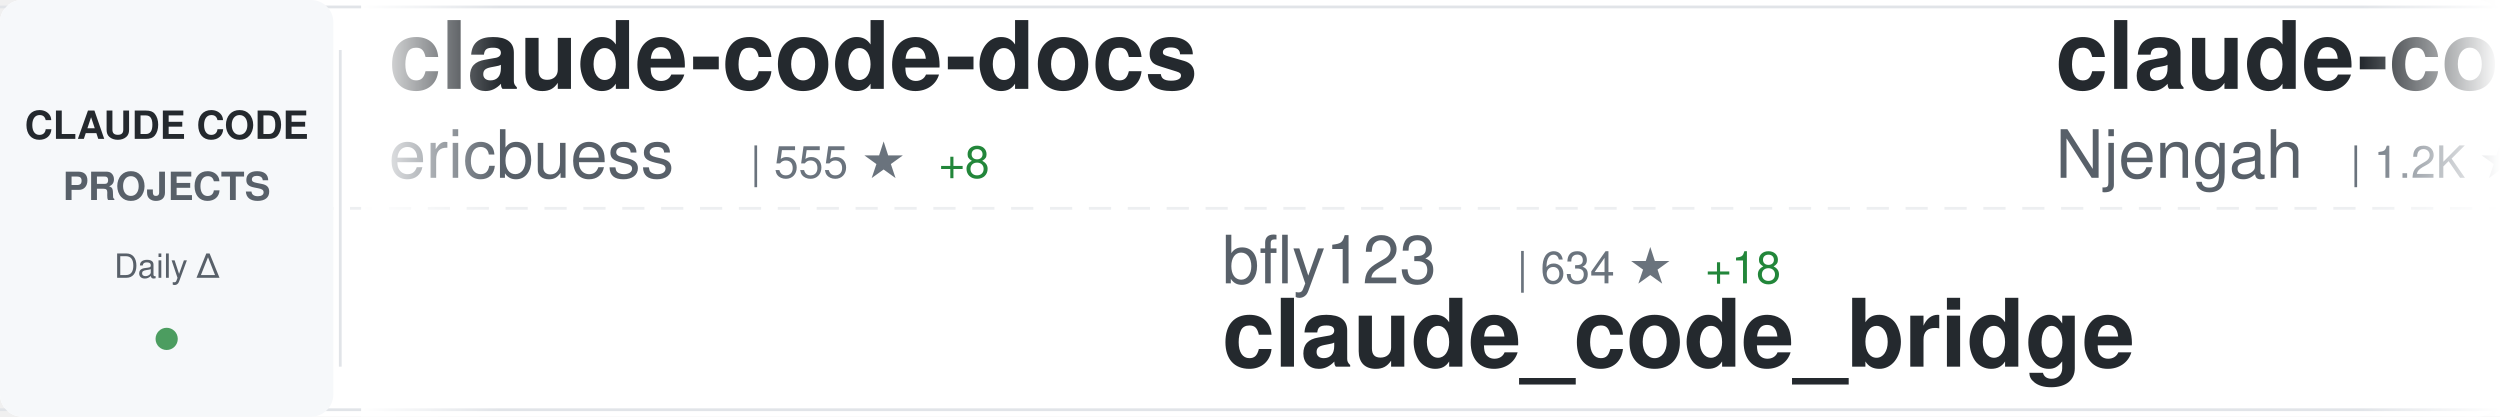
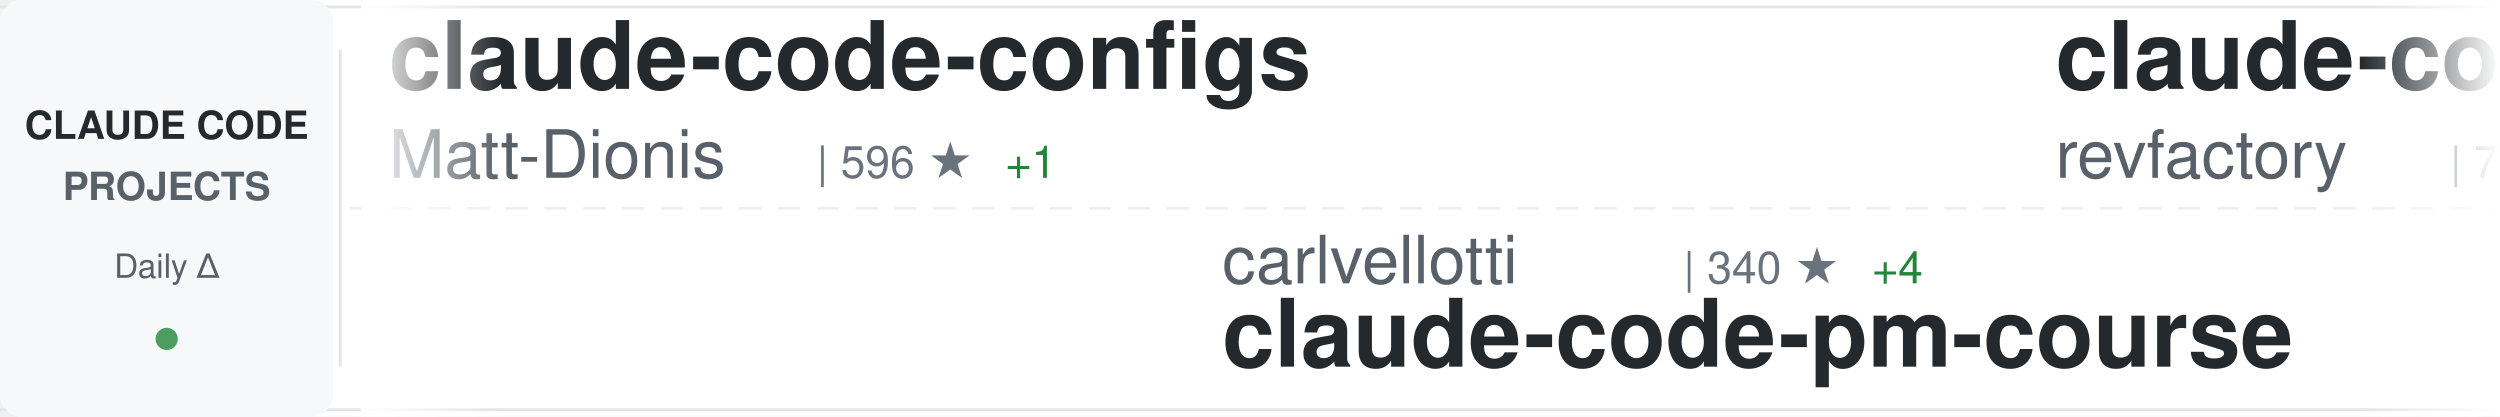
<svg xmlns="http://www.w3.org/2000/svg" width="900" height="150">
  <defs>
    <linearGradient id="awesomeLeftFade" x1="0%" y1="0%" x2="100%" y2="0%">
      <stop offset="0%" style="stop-color:#ffffff;stop-opacity:1" />
      <stop offset="100%" style="stop-color:#ffffff;stop-opacity:0" />
    </linearGradient>
    <linearGradient id="awesomeRightFade" x1="0%" y1="0%" x2="100%" y2="0%">
      <stop offset="0%" style="stop-color:#ffffff;stop-opacity:0" />
      <stop offset="100%" style="stop-color:#ffffff;stop-opacity:1" />
    </linearGradient>
  </defs>
  <rect width="900" height="150" fill="#ffffff" rx="8" />
  <rect x="0" y="2" width="900" height="1" fill="#e1e4e8" />
  <rect x="0" y="147" width="900" height="1" fill="#e1e4e8" />
  <line x1="0" y1="75" x2="900" y2="75" stroke="#e1e4e8" stroke-width="1" stroke-dasharray="8 6" opacity="0.6" />
  <rect x="0" y="0" width="120" height="150" fill="#f6f8fa" rx="8" />
  <text x="60" y="50" font-family="-apple-system, BlinkMacSystemFont, 'Segoe UI', Helvetica, Arial, sans-serif" font-size="14" font-weight="600" fill="#24292e" text-anchor="middle">CLAUDE CODE</text>
  <text x="60" y="72" font-family="-apple-system, BlinkMacSystemFont, 'Segoe UI', Helvetica, Arial, sans-serif" font-size="14" font-weight="600" fill="#586069" text-anchor="middle">PROJECTS</text>
  <text x="60" y="100" font-family="-apple-system, BlinkMacSystemFont, 'Segoe UI', Helvetica, Arial, sans-serif" font-size="12" font-weight="500" fill="#586069" text-anchor="middle">Daily Δ</text>
  <circle cx="60" cy="122" r="4" fill="#22863a" opacity="0.8" />
  <rect x="122" y="18" width="1" height="114" fill="#e1e4e8" />
  <clipPath id="awesomeTickerClip">
    <rect x="130" y="0" width="770" height="150" />
  </clipPath>
  <g clip-path="url(#awesomeTickerClip)">
    <g id="awesomeTickerItems">
      <animateTransform attributeName="transform" attributeType="XML" type="translate" from="0 0" to="-3000 0" dur="54s" repeatCount="indefinite" />
      <g transform="translate(0, 0)">
-         <text x="140" y="32" font-family="-apple-system, BlinkMacSystemFont, 'Segoe UI', Helvetica, Arial, sans-serif" font-size="34" font-weight="600" fill="#24292e">claude-code-docs</text>
-         <text x="140" y="64" font-family="-apple-system, BlinkMacSystemFont, 'Segoe UI', Helvetica, Arial, sans-serif" font-size="24" font-weight="400" fill="#586069">ericbuess</text>
-         <text x="270" y="64" font-family="-apple-system, BlinkMacSystemFont, 'Segoe UI', Helvetica, Arial, sans-serif" font-size="16" font-weight="500" fill="#6a737d">| 555 ★</text>
-         <text x="338" y="64" font-family="-apple-system, BlinkMacSystemFont, 'Segoe UI', Helvetica, Arial, sans-serif" font-size="16" font-weight="500" fill="#22863a"> +8</text>
+         <text x="140" y="32" font-family="-apple-system, BlinkMacSystemFont, 'Segoe UI', Helvetica, Arial, sans-serif" font-size="34" font-weight="600" fill="#24292e">claude-code-configs</text>
+         <text x="140" y="64" font-family="-apple-system, BlinkMacSystemFont, 'Segoe UI', Helvetica, Arial, sans-serif" font-size="24" font-weight="400" fill="#586069">Matt-Dionis</text>
+         <text x="294" y="64" font-family="-apple-system, BlinkMacSystemFont, 'Segoe UI', Helvetica, Arial, sans-serif" font-size="16" font-weight="500" fill="#6a737d">| 596 ★</text>
+         <text x="362" y="64" font-family="-apple-system, BlinkMacSystemFont, 'Segoe UI', Helvetica, Arial, sans-serif" font-size="16" font-weight="500" fill="#22863a"> +1</text>
      </g>
      <g transform="translate(300, 0)">
-         <text x="140" y="102" font-family="-apple-system, BlinkMacSystemFont, 'Segoe UI', Helvetica, Arial, sans-serif" font-size="24" font-weight="400" fill="#586069">bfly123</text>
-         <text x="246" y="102" font-family="-apple-system, BlinkMacSystemFont, 'Segoe UI', Helvetica, Arial, sans-serif" font-size="16" font-weight="500" fill="#6a737d">| 634 ★</text>
-         <text x="314" y="102" font-family="-apple-system, BlinkMacSystemFont, 'Segoe UI', Helvetica, Arial, sans-serif" font-size="16" font-weight="500" fill="#22863a"> +18</text>
-         <text x="140" y="132" font-family="-apple-system, BlinkMacSystemFont, 'Segoe UI', Helvetica, Arial, sans-serif" font-size="34" font-weight="600" fill="#24292e">claude_code_bridge</text>
+         <text x="140" y="102" font-family="-apple-system, BlinkMacSystemFont, 'Segoe UI', Helvetica, Arial, sans-serif" font-size="24" font-weight="400" fill="#586069">carlvellotti</text>
+         <text x="306" y="102" font-family="-apple-system, BlinkMacSystemFont, 'Segoe UI', Helvetica, Arial, sans-serif" font-size="16" font-weight="500" fill="#6a737d">| 340 ★</text>
+         <text x="374" y="102" font-family="-apple-system, BlinkMacSystemFont, 'Segoe UI', Helvetica, Arial, sans-serif" font-size="16" font-weight="500" fill="#22863a"> +4</text>
+         <text x="140" y="132" font-family="-apple-system, BlinkMacSystemFont, 'Segoe UI', Helvetica, Arial, sans-serif" font-size="34" font-weight="600" fill="#24292e">claude-code-pm-course</text>
      </g>
      <g transform="translate(600, 0)">
-         <text x="140" y="32" font-family="-apple-system, BlinkMacSystemFont, 'Segoe UI', Helvetica, Arial, sans-serif" font-size="34" font-weight="600" fill="#24292e">claude-code-cheat-sheet</text>
-         <text x="140" y="64" font-family="-apple-system, BlinkMacSystemFont, 'Segoe UI', Helvetica, Arial, sans-serif" font-size="24" font-weight="400" fill="#586069">Njengah</text>
-         <text x="246" y="64" font-family="-apple-system, BlinkMacSystemFont, 'Segoe UI', Helvetica, Arial, sans-serif" font-size="16" font-weight="500" fill="#6a737d">| 1.2K ★</text>
-         <text x="323" y="64" font-family="-apple-system, BlinkMacSystemFont, 'Segoe UI', Helvetica, Arial, sans-serif" font-size="16" font-weight="500" fill="#22863a"> +5</text>
+         <text x="140" y="32" font-family="-apple-system, BlinkMacSystemFont, 'Segoe UI', Helvetica, Arial, sans-serif" font-size="34" font-weight="600" fill="#24292e">claude-code-mastering</text>
+         <text x="140" y="64" font-family="-apple-system, BlinkMacSystemFont, 'Segoe UI', Helvetica, Arial, sans-serif" font-size="24" font-weight="400" fill="#586069">revfactory</text>
+         <text x="282" y="64" font-family="-apple-system, BlinkMacSystemFont, 'Segoe UI', Helvetica, Arial, sans-serif" font-size="16" font-weight="500" fill="#6a737d">| 735 ★</text>
      </g>
      <g transform="translate(900, 0)">
-         <text x="140" y="102" font-family="-apple-system, BlinkMacSystemFont, 'Segoe UI', Helvetica, Arial, sans-serif" font-size="24" font-weight="400" fill="#586069">IncomeStreamSurfer</text>
-         <text x="378" y="102" font-family="-apple-system, BlinkMacSystemFont, 'Segoe UI', Helvetica, Arial, sans-serif" font-size="16" font-weight="500" fill="#6a737d">| 307 ★</text>
-         <text x="140" y="132" font-family="-apple-system, BlinkMacSystemFont, 'Segoe UI', Helvetica, Arial, sans-serif" font-size="34" font-weight="600" fill="#24292e">claude-code-agents-wizar...</text>
+         <text x="140" y="102" font-family="-apple-system, BlinkMacSystemFont, 'Segoe UI', Helvetica, Arial, sans-serif" font-size="24" font-weight="400" fill="#586069">OneRedOak</text>
+         <text x="270" y="102" font-family="-apple-system, BlinkMacSystemFont, 'Segoe UI', Helvetica, Arial, sans-serif" font-size="16" font-weight="500" fill="#6a737d">| 3.5K ★</text>
+         <text x="347" y="102" font-family="-apple-system, BlinkMacSystemFont, 'Segoe UI', Helvetica, Arial, sans-serif" font-size="16" font-weight="500" fill="#22863a"> +5</text>
+         <text x="140" y="132" font-family="-apple-system, BlinkMacSystemFont, 'Segoe UI', Helvetica, Arial, sans-serif" font-size="34" font-weight="600" fill="#24292e">claude-code-workflows</text>
      </g>
      <g transform="translate(1200, 0)">
-         <text x="140" y="32" font-family="-apple-system, BlinkMacSystemFont, 'Segoe UI', Helvetica, Arial, sans-serif" font-size="34" font-weight="600" fill="#24292e">claude-code-viewer</text>
-         <text x="140" y="64" font-family="-apple-system, BlinkMacSystemFont, 'Segoe UI', Helvetica, Arial, sans-serif" font-size="24" font-weight="400" fill="#586069">d-kimuson</text>
-         <text x="270" y="64" font-family="-apple-system, BlinkMacSystemFont, 'Segoe UI', Helvetica, Arial, sans-serif" font-size="16" font-weight="500" fill="#6a737d">| 777 ★</text>
-         <text x="338" y="64" font-family="-apple-system, BlinkMacSystemFont, 'Segoe UI', Helvetica, Arial, sans-serif" font-size="16" font-weight="500" fill="#22863a"> +4</text>
+         <text x="140" y="32" font-family="-apple-system, BlinkMacSystemFont, 'Segoe UI', Helvetica, Arial, sans-serif" font-size="34" font-weight="600" fill="#24292e">claude-code-proxy</text>
+         <text x="140" y="64" font-family="-apple-system, BlinkMacSystemFont, 'Segoe UI', Helvetica, Arial, sans-serif" font-size="24" font-weight="400" fill="#586069">fuergaosi233</text>
+         <text x="306" y="64" font-family="-apple-system, BlinkMacSystemFont, 'Segoe UI', Helvetica, Arial, sans-serif" font-size="16" font-weight="500" fill="#6a737d">| 1.9K ★</text>
+         <text x="383" y="64" font-family="-apple-system, BlinkMacSystemFont, 'Segoe UI', Helvetica, Arial, sans-serif" font-size="16" font-weight="500" fill="#22863a"> +7</text>
      </g>
      <g transform="translate(1500, 0)">
-         <text x="140" y="102" font-family="-apple-system, BlinkMacSystemFont, 'Segoe UI', Helvetica, Arial, sans-serif" font-size="24" font-weight="400" fill="#586069">kepano</text>
-         <text x="234" y="102" font-family="-apple-system, BlinkMacSystemFont, 'Segoe UI', Helvetica, Arial, sans-serif" font-size="16" font-weight="500" fill="#6a737d">| 6.3K ★</text>
-         <text x="311" y="102" font-family="-apple-system, BlinkMacSystemFont, 'Segoe UI', Helvetica, Arial, sans-serif" font-size="16" font-weight="500" fill="#22863a"> +232</text>
-         <text x="140" y="132" font-family="-apple-system, BlinkMacSystemFont, 'Segoe UI', Helvetica, Arial, sans-serif" font-size="34" font-weight="600" fill="#24292e">obsidian-skills</text>
+         <text x="140" y="102" font-family="-apple-system, BlinkMacSystemFont, 'Segoe UI', Helvetica, Arial, sans-serif" font-size="24" font-weight="400" fill="#586069">sugyan</text>
+         <text x="234" y="102" font-family="-apple-system, BlinkMacSystemFont, 'Segoe UI', Helvetica, Arial, sans-serif" font-size="16" font-weight="500" fill="#6a737d">| 833 ★</text>
+         <text x="302" y="102" font-family="-apple-system, BlinkMacSystemFont, 'Segoe UI', Helvetica, Arial, sans-serif" font-size="16" font-weight="500" fill="#22863a"> +3</text>
+         <text x="140" y="132" font-family="-apple-system, BlinkMacSystemFont, 'Segoe UI', Helvetica, Arial, sans-serif" font-size="34" font-weight="600" fill="#24292e">claude-code-webui</text>
      </g>
      <g transform="translate(1800, 0)">
-         <text x="140" y="32" font-family="-apple-system, BlinkMacSystemFont, 'Segoe UI', Helvetica, Arial, sans-serif" font-size="34" font-weight="600" fill="#24292e">zcf</text>
-         <text x="140" y="64" font-family="-apple-system, BlinkMacSystemFont, 'Segoe UI', Helvetica, Arial, sans-serif" font-size="24" font-weight="400" fill="#586069">UfoMiao</text>
-         <text x="246" y="64" font-family="-apple-system, BlinkMacSystemFont, 'Segoe UI', Helvetica, Arial, sans-serif" font-size="16" font-weight="500" fill="#6a737d">| 5.2K ★</text>
-         <text x="323" y="64" font-family="-apple-system, BlinkMacSystemFont, 'Segoe UI', Helvetica, Arial, sans-serif" font-size="16" font-weight="500" fill="#22863a"> +9</text>
+         <text x="140" y="32" font-family="-apple-system, BlinkMacSystemFont, 'Segoe UI', Helvetica, Arial, sans-serif" font-size="34" font-weight="600" fill="#24292e">claude-agent-sdk-demos</text>
+         <text x="140" y="64" font-family="-apple-system, BlinkMacSystemFont, 'Segoe UI', Helvetica, Arial, sans-serif" font-size="24" font-weight="400" fill="#586069">anthropics</text>
+         <text x="282" y="64" font-family="-apple-system, BlinkMacSystemFont, 'Segoe UI', Helvetica, Arial, sans-serif" font-size="16" font-weight="500" fill="#6a737d">| 1.1K ★</text>
+         <text x="359" y="64" font-family="-apple-system, BlinkMacSystemFont, 'Segoe UI', Helvetica, Arial, sans-serif" font-size="16" font-weight="500" fill="#22863a"> +17</text>
      </g>
      <g transform="translate(2100, 0)">
-         <text x="140" y="102" font-family="-apple-system, BlinkMacSystemFont, 'Segoe UI', Helvetica, Arial, sans-serif" font-size="24" font-weight="400" fill="#586069">manzaltu</text>
-         <text x="258" y="102" font-family="-apple-system, BlinkMacSystemFont, 'Segoe UI', Helvetica, Arial, sans-serif" font-size="16" font-weight="500" fill="#6a737d">| 1.2K ★</text>
-         <text x="335" y="102" font-family="-apple-system, BlinkMacSystemFont, 'Segoe UI', Helvetica, Arial, sans-serif" font-size="16" font-weight="500" fill="#22863a"> +2</text>
-         <text x="140" y="132" font-family="-apple-system, BlinkMacSystemFont, 'Segoe UI', Helvetica, Arial, sans-serif" font-size="34" font-weight="600" fill="#24292e">claude-code-ide.el</text>
+         <text x="140" y="102" font-family="-apple-system, BlinkMacSystemFont, 'Segoe UI', Helvetica, Arial, sans-serif" font-size="24" font-weight="400" fill="#586069">feiskyer</text>
+         <text x="258" y="102" font-family="-apple-system, BlinkMacSystemFont, 'Segoe UI', Helvetica, Arial, sans-serif" font-size="16" font-weight="500" fill="#6a737d">| 1.1K ★</text>
+         <text x="335" y="102" font-family="-apple-system, BlinkMacSystemFont, 'Segoe UI', Helvetica, Arial, sans-serif" font-size="16" font-weight="500" fill="#22863a"> +9</text>
+         <text x="140" y="132" font-family="-apple-system, BlinkMacSystemFont, 'Segoe UI', Helvetica, Arial, sans-serif" font-size="34" font-weight="600" fill="#24292e">claude-code-settings</text>
      </g>
      <g transform="translate(2400, 0)">
-         <text x="140" y="32" font-family="-apple-system, BlinkMacSystemFont, 'Segoe UI', Helvetica, Arial, sans-serif" font-size="34" font-weight="600" fill="#24292e">claude-agent-sdk-python</text>
-         <text x="140" y="64" font-family="-apple-system, BlinkMacSystemFont, 'Segoe UI', Helvetica, Arial, sans-serif" font-size="24" font-weight="400" fill="#586069">anthropics</text>
-         <text x="282" y="64" font-family="-apple-system, BlinkMacSystemFont, 'Segoe UI', Helvetica, Arial, sans-serif" font-size="16" font-weight="500" fill="#6a737d">| 4.1K ★</text>
-         <text x="359" y="64" font-family="-apple-system, BlinkMacSystemFont, 'Segoe UI', Helvetica, Arial, sans-serif" font-size="16" font-weight="500" fill="#22863a"> +21</text>
+         <text x="140" y="32" font-family="-apple-system, BlinkMacSystemFont, 'Segoe UI', Helvetica, Arial, sans-serif" font-size="34" font-weight="600" fill="#24292e">learn-claude-code</text>
+         <text x="140" y="64" font-family="-apple-system, BlinkMacSystemFont, 'Segoe UI', Helvetica, Arial, sans-serif" font-size="24" font-weight="400" fill="#586069">shareAI-lab</text>
+         <text x="294" y="64" font-family="-apple-system, BlinkMacSystemFont, 'Segoe UI', Helvetica, Arial, sans-serif" font-size="16" font-weight="500" fill="#6a737d">| 14.2K ★</text>
+         <text x="380" y="64" font-family="-apple-system, BlinkMacSystemFont, 'Segoe UI', Helvetica, Arial, sans-serif" font-size="16" font-weight="500" fill="#22863a"> +94</text>
      </g>
      <g transform="translate(2700, 0)">
-         <text x="140" y="102" font-family="-apple-system, BlinkMacSystemFont, 'Segoe UI', Helvetica, Arial, sans-serif" font-size="24" font-weight="400" fill="#586069">alirezarezvani</text>
-         <text x="330" y="102" font-family="-apple-system, BlinkMacSystemFont, 'Segoe UI', Helvetica, Arial, sans-serif" font-size="16" font-weight="500" fill="#6a737d">| 428 ★</text>
-         <text x="398" y="102" font-family="-apple-system, BlinkMacSystemFont, 'Segoe UI', Helvetica, Arial, sans-serif" font-size="16" font-weight="500" fill="#22863a"> +1</text>
-         <text x="140" y="132" font-family="-apple-system, BlinkMacSystemFont, 'Segoe UI', Helvetica, Arial, sans-serif" font-size="34" font-weight="600" fill="#24292e">claude-code-tresor</text>
+         <text x="140" y="102" font-family="-apple-system, BlinkMacSystemFont, 'Segoe UI', Helvetica, Arial, sans-serif" font-size="24" font-weight="400" fill="#586069">anthropics</text>
+         <text x="282" y="102" font-family="-apple-system, BlinkMacSystemFont, 'Segoe UI', Helvetica, Arial, sans-serif" font-size="16" font-weight="500" fill="#6a737d">| 56.6K ★</text>
+         <text x="368" y="102" font-family="-apple-system, BlinkMacSystemFont, 'Segoe UI', Helvetica, Arial, sans-serif" font-size="16" font-weight="500" fill="#22863a"> +404</text>
+         <text x="140" y="132" font-family="-apple-system, BlinkMacSystemFont, 'Segoe UI', Helvetica, Arial, sans-serif" font-size="34" font-weight="600" fill="#24292e">claude-code</text>
      </g>
      <g transform="translate(3000, 0)">
-         <text x="140" y="32" font-family="-apple-system, BlinkMacSystemFont, 'Segoe UI', Helvetica, Arial, sans-serif" font-size="34" font-weight="600" fill="#24292e">claude-code-docs</text>
-         <text x="140" y="64" font-family="-apple-system, BlinkMacSystemFont, 'Segoe UI', Helvetica, Arial, sans-serif" font-size="24" font-weight="400" fill="#586069">ericbuess</text>
-         <text x="270" y="64" font-family="-apple-system, BlinkMacSystemFont, 'Segoe UI', Helvetica, Arial, sans-serif" font-size="16" font-weight="500" fill="#6a737d">| 555 ★</text>
-         <text x="338" y="64" font-family="-apple-system, BlinkMacSystemFont, 'Segoe UI', Helvetica, Arial, sans-serif" font-size="16" font-weight="500" fill="#22863a"> +8</text>
+         <text x="140" y="32" font-family="-apple-system, BlinkMacSystemFont, 'Segoe UI', Helvetica, Arial, sans-serif" font-size="34" font-weight="600" fill="#24292e">claude-code-configs</text>
+         <text x="140" y="64" font-family="-apple-system, BlinkMacSystemFont, 'Segoe UI', Helvetica, Arial, sans-serif" font-size="24" font-weight="400" fill="#586069">Matt-Dionis</text>
+         <text x="294" y="64" font-family="-apple-system, BlinkMacSystemFont, 'Segoe UI', Helvetica, Arial, sans-serif" font-size="16" font-weight="500" fill="#6a737d">| 596 ★</text>
+         <text x="362" y="64" font-family="-apple-system, BlinkMacSystemFont, 'Segoe UI', Helvetica, Arial, sans-serif" font-size="16" font-weight="500" fill="#22863a"> +1</text>
      </g>
      <g transform="translate(3300, 0)">
-         <text x="140" y="102" font-family="-apple-system, BlinkMacSystemFont, 'Segoe UI', Helvetica, Arial, sans-serif" font-size="24" font-weight="400" fill="#586069">bfly123</text>
-         <text x="246" y="102" font-family="-apple-system, BlinkMacSystemFont, 'Segoe UI', Helvetica, Arial, sans-serif" font-size="16" font-weight="500" fill="#6a737d">| 634 ★</text>
-         <text x="314" y="102" font-family="-apple-system, BlinkMacSystemFont, 'Segoe UI', Helvetica, Arial, sans-serif" font-size="16" font-weight="500" fill="#22863a"> +18</text>
-         <text x="140" y="132" font-family="-apple-system, BlinkMacSystemFont, 'Segoe UI', Helvetica, Arial, sans-serif" font-size="34" font-weight="600" fill="#24292e">claude_code_bridge</text>
+         <text x="140" y="102" font-family="-apple-system, BlinkMacSystemFont, 'Segoe UI', Helvetica, Arial, sans-serif" font-size="24" font-weight="400" fill="#586069">carlvellotti</text>
+         <text x="306" y="102" font-family="-apple-system, BlinkMacSystemFont, 'Segoe UI', Helvetica, Arial, sans-serif" font-size="16" font-weight="500" fill="#6a737d">| 340 ★</text>
+         <text x="374" y="102" font-family="-apple-system, BlinkMacSystemFont, 'Segoe UI', Helvetica, Arial, sans-serif" font-size="16" font-weight="500" fill="#22863a"> +4</text>
+         <text x="140" y="132" font-family="-apple-system, BlinkMacSystemFont, 'Segoe UI', Helvetica, Arial, sans-serif" font-size="34" font-weight="600" fill="#24292e">claude-code-pm-course</text>
      </g>
      <g transform="translate(3600, 0)">
-         <text x="140" y="32" font-family="-apple-system, BlinkMacSystemFont, 'Segoe UI', Helvetica, Arial, sans-serif" font-size="34" font-weight="600" fill="#24292e">claude-code-cheat-sheet</text>
-         <text x="140" y="64" font-family="-apple-system, BlinkMacSystemFont, 'Segoe UI', Helvetica, Arial, sans-serif" font-size="24" font-weight="400" fill="#586069">Njengah</text>
-         <text x="246" y="64" font-family="-apple-system, BlinkMacSystemFont, 'Segoe UI', Helvetica, Arial, sans-serif" font-size="16" font-weight="500" fill="#6a737d">| 1.2K ★</text>
-         <text x="323" y="64" font-family="-apple-system, BlinkMacSystemFont, 'Segoe UI', Helvetica, Arial, sans-serif" font-size="16" font-weight="500" fill="#22863a"> +5</text>
+         <text x="140" y="32" font-family="-apple-system, BlinkMacSystemFont, 'Segoe UI', Helvetica, Arial, sans-serif" font-size="34" font-weight="600" fill="#24292e">claude-code-mastering</text>
+         <text x="140" y="64" font-family="-apple-system, BlinkMacSystemFont, 'Segoe UI', Helvetica, Arial, sans-serif" font-size="24" font-weight="400" fill="#586069">revfactory</text>
+         <text x="282" y="64" font-family="-apple-system, BlinkMacSystemFont, 'Segoe UI', Helvetica, Arial, sans-serif" font-size="16" font-weight="500" fill="#6a737d">| 735 ★</text>
      </g>
      <g transform="translate(3900, 0)">
-         <text x="140" y="102" font-family="-apple-system, BlinkMacSystemFont, 'Segoe UI', Helvetica, Arial, sans-serif" font-size="24" font-weight="400" fill="#586069">IncomeStreamSurfer</text>
-         <text x="378" y="102" font-family="-apple-system, BlinkMacSystemFont, 'Segoe UI', Helvetica, Arial, sans-serif" font-size="16" font-weight="500" fill="#6a737d">| 307 ★</text>
-         <text x="140" y="132" font-family="-apple-system, BlinkMacSystemFont, 'Segoe UI', Helvetica, Arial, sans-serif" font-size="34" font-weight="600" fill="#24292e">claude-code-agents-wizar...</text>
+         <text x="140" y="102" font-family="-apple-system, BlinkMacSystemFont, 'Segoe UI', Helvetica, Arial, sans-serif" font-size="24" font-weight="400" fill="#586069">OneRedOak</text>
+         <text x="270" y="102" font-family="-apple-system, BlinkMacSystemFont, 'Segoe UI', Helvetica, Arial, sans-serif" font-size="16" font-weight="500" fill="#6a737d">| 3.5K ★</text>
+         <text x="347" y="102" font-family="-apple-system, BlinkMacSystemFont, 'Segoe UI', Helvetica, Arial, sans-serif" font-size="16" font-weight="500" fill="#22863a"> +5</text>
+         <text x="140" y="132" font-family="-apple-system, BlinkMacSystemFont, 'Segoe UI', Helvetica, Arial, sans-serif" font-size="34" font-weight="600" fill="#24292e">claude-code-workflows</text>
      </g>
    </g>
  </g>
  <rect x="130" y="0" width="50" height="150" fill="url(#awesomeLeftFade)" />
  <rect x="850" y="0" width="50" height="150" fill="url(#awesomeRightFade)" />
</svg>
